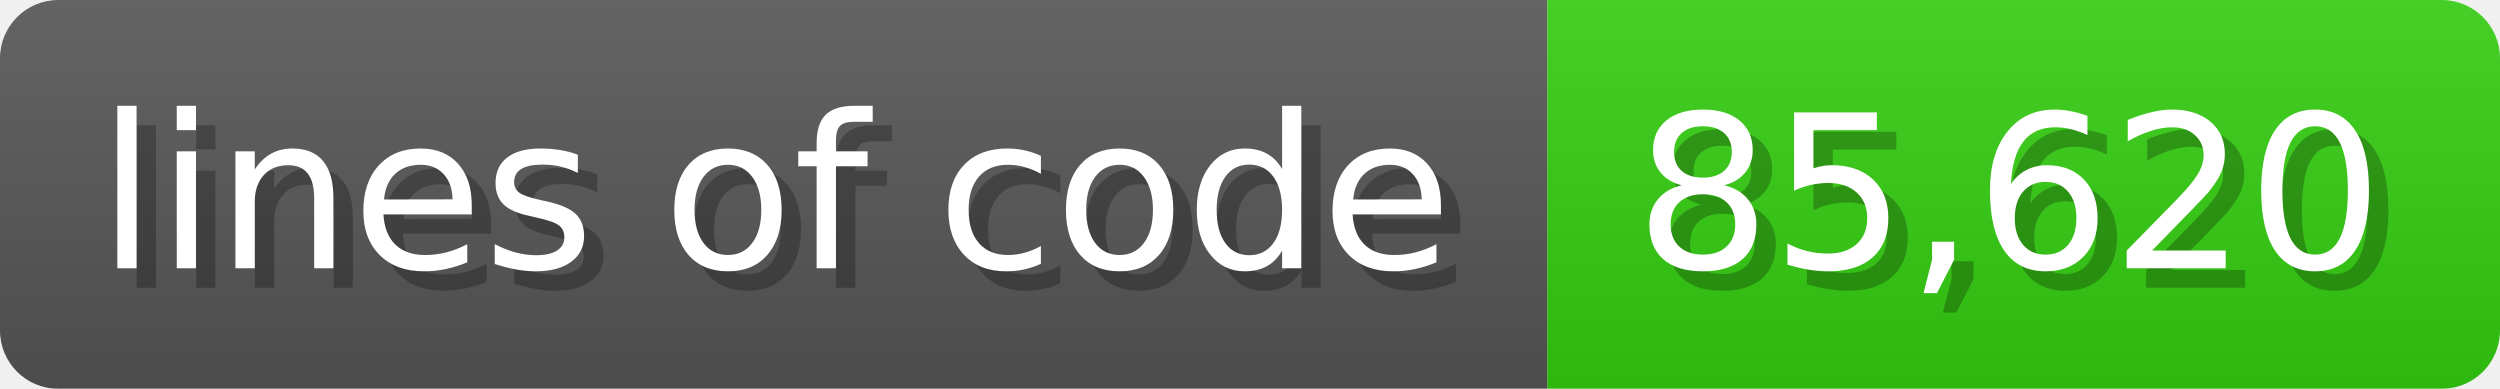
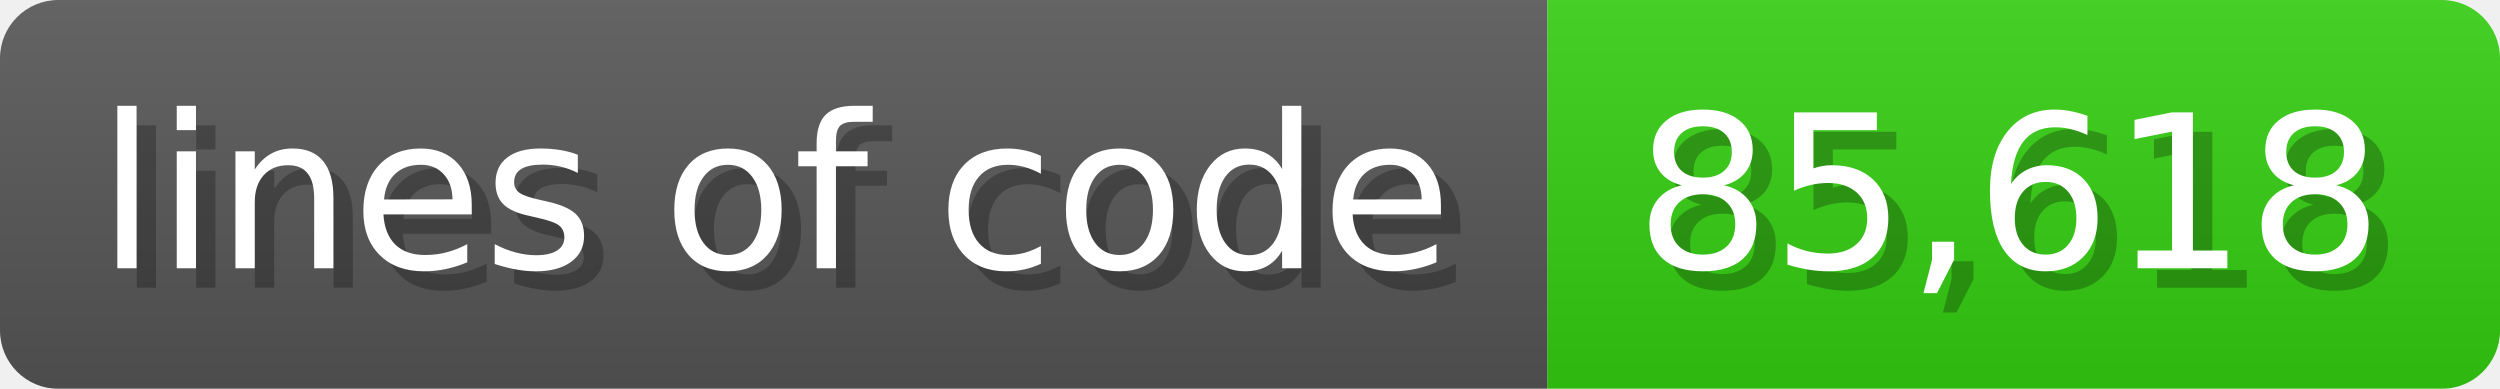
<svg xmlns="http://www.w3.org/2000/svg" width="128.6" height="20" viewBox="0 0 1286 200">
  <linearGradient id="a" x2="0" y2="100%">
    <stop offset="0" stop-opacity=".1" stop-color="#EEE" />
    <stop offset="1" stop-opacity=".1" />
  </linearGradient>
  <mask id="m">
    <rect width="1286" height="200" rx="30" fill="#FFF" />
  </mask>
  <g mask="url(#m)">
    <rect width="796" height="200" fill="#555" />
    <rect width="490" height="200" fill="#3C1" x="796" />
    <rect width="1286" height="200" fill="url(#a)" />
  </g>
  <g fill="#fff" text-anchor="start" font-family="Verdana,DejaVu Sans,sans-serif" font-size="110">
    <text x="60" y="148" textLength="696" fill="#000" opacity="0.25">lines of code</text>
    <text x="50" y="138" textLength="696">lines of code</text>
-     <text x="851" y="148" textLength="390" fill="#000" opacity="0.25">85,620</text>
-     <text x="841" y="138" textLength="390">85,620</text>
+     <text x="851" y="148" textLength="390" fill="#000" opacity="0.25">85,618</text>
+     <text x="841" y="138" textLength="390">85,618</text>
  </g>
</svg>
